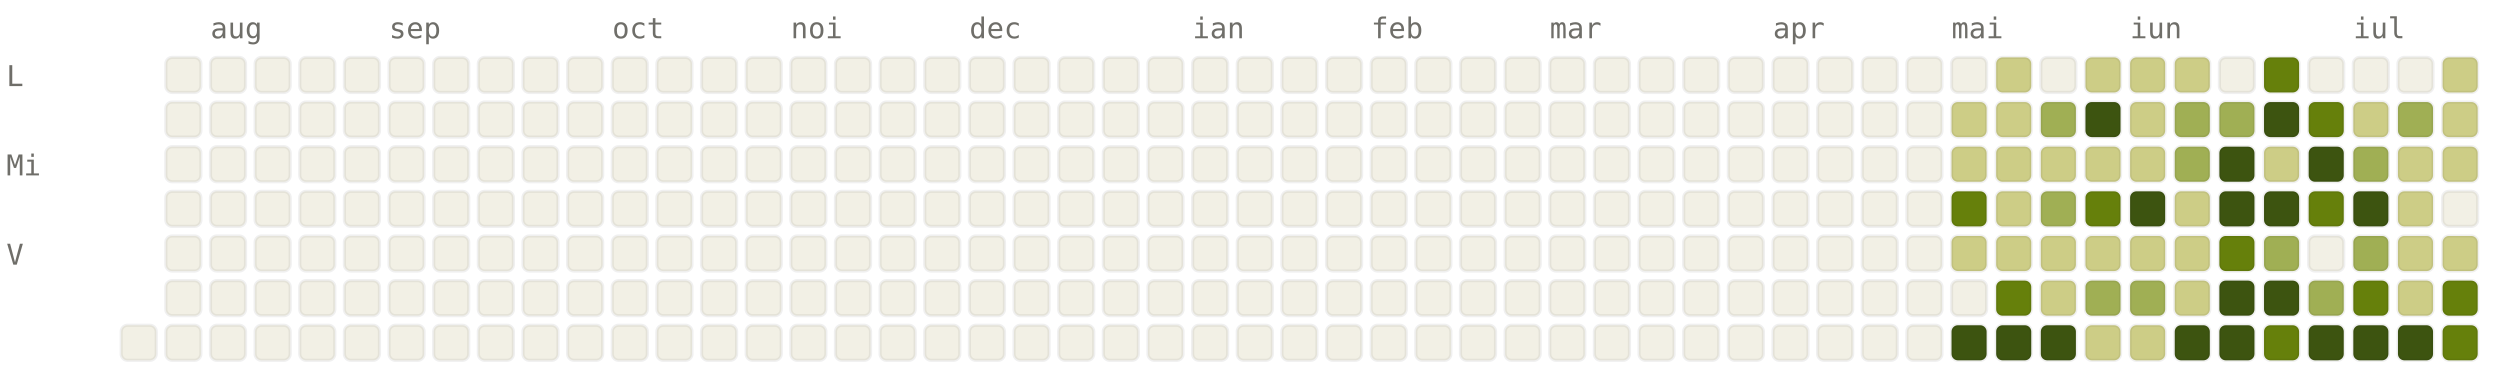
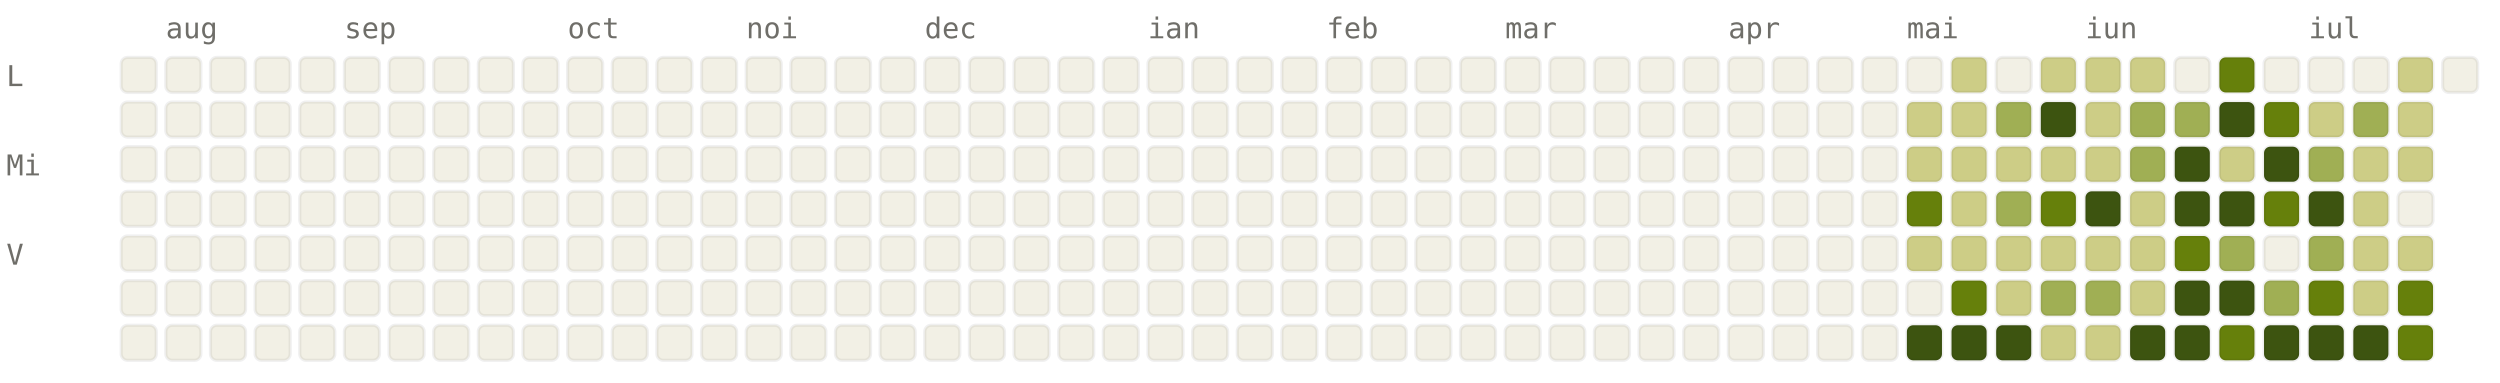
<svg xmlns="http://www.w3.org/2000/svg" viewBox="0 0 784 120" width="784" height="120" font-family="ui-monospace, SFMono-Regular, Menlo, monospace" font-size="9">
  <style>.l0{fill:#F2F0E5;stroke:rgba(0,0,0,0.06)}.l1{fill:#CDCD86;stroke:rgba(0,0,0,0.06)}.l2{fill:#A0AF54;stroke:rgba(0,0,0,0.06)}.l3{fill:#66800B;stroke:rgba(0,0,0,0.06)}.l4{fill:#3D5410;stroke:rgba(0,0,0,0.06)}.lbl{fill:#6F6E69}@media (prefers-color-scheme: dark){.l0{fill:#1C1B1A;stroke:rgba(255,255,255,0.04)}.l1{fill:#2A3D11;stroke:rgba(255,255,255,0.04)}.l2{fill:#4D6B0E;stroke:rgba(255,255,255,0.04)}.l3{fill:#879A39;stroke:rgba(255,255,255,0.04)}.l4{fill:#CDCD86;stroke:rgba(255,255,255,0.04)}.lbl{fill:#878580}}</style>
-   <text x="66" y="12" class="lbl">aug</text>
-   <text x="122" y="12" class="lbl">sep</text>
-   <text x="192" y="12" class="lbl">oct</text>
-   <text x="248" y="12" class="lbl">noi</text>
-   <text x="304" y="12" class="lbl">dec</text>
-   <text x="374" y="12" class="lbl">ian</text>
-   <text x="430" y="12" class="lbl">feb</text>
-   <text x="486" y="12" class="lbl">mar</text>
-   <text x="556" y="12" class="lbl">apr</text>
-   <text x="612" y="12" class="lbl">mai</text>
-   <text x="668" y="12" class="lbl">iun</text>
-   <text x="738" y="12" class="lbl">iul</text>
+   <text x="52" y="12" class="lbl">aug</text>
+   <text x="108" y="12" class="lbl">sep</text>
+   <text x="178" y="12" class="lbl">oct</text>
+   <text x="234" y="12" class="lbl">noi</text>
+   <text x="290" y="12" class="lbl">dec</text>
+   <text x="360" y="12" class="lbl">ian</text>
+   <text x="416" y="12" class="lbl">feb</text>
+   <text x="472" y="12" class="lbl">mar</text>
+   <text x="542" y="12" class="lbl">apr</text>
+   <text x="598" y="12" class="lbl">mai</text>
+   <text x="654" y="12" class="lbl">iun</text>
+   <text x="724" y="12" class="lbl">iul</text>
  <text x="2" y="27" class="lbl">L</text>
  <text x="2" y="55" class="lbl">Mi</text>
  <text x="2" y="83" class="lbl">V</text>
+   <rect x="38" y="18" width="11" height="11" rx="2" ry="2" class="l0" />
+   <rect x="38" y="32" width="11" height="11" rx="2" ry="2" class="l0" />
+   <rect x="38" y="46" width="11" height="11" rx="2" ry="2" class="l0" />
+   <rect x="38" y="60" width="11" height="11" rx="2" ry="2" class="l0" />
+   <rect x="38" y="74" width="11" height="11" rx="2" ry="2" class="l0" />
+   <rect x="38" y="88" width="11" height="11" rx="2" ry="2" class="l0" />
  <rect x="38" y="102" width="11" height="11" rx="2" ry="2" class="l0" />
  <rect x="52" y="18" width="11" height="11" rx="2" ry="2" class="l0" />
  <rect x="52" y="32" width="11" height="11" rx="2" ry="2" class="l0" />
  <rect x="52" y="46" width="11" height="11" rx="2" ry="2" class="l0" />
  <rect x="52" y="60" width="11" height="11" rx="2" ry="2" class="l0" />
  <rect x="52" y="74" width="11" height="11" rx="2" ry="2" class="l0" />
  <rect x="52" y="88" width="11" height="11" rx="2" ry="2" class="l0" />
  <rect x="52" y="102" width="11" height="11" rx="2" ry="2" class="l0" />
  <rect x="66" y="18" width="11" height="11" rx="2" ry="2" class="l0" />
  <rect x="66" y="32" width="11" height="11" rx="2" ry="2" class="l0" />
  <rect x="66" y="46" width="11" height="11" rx="2" ry="2" class="l0" />
  <rect x="66" y="60" width="11" height="11" rx="2" ry="2" class="l0" />
  <rect x="66" y="74" width="11" height="11" rx="2" ry="2" class="l0" />
  <rect x="66" y="88" width="11" height="11" rx="2" ry="2" class="l0" />
  <rect x="66" y="102" width="11" height="11" rx="2" ry="2" class="l0" />
  <rect x="80" y="18" width="11" height="11" rx="2" ry="2" class="l0" />
  <rect x="80" y="32" width="11" height="11" rx="2" ry="2" class="l0" />
  <rect x="80" y="46" width="11" height="11" rx="2" ry="2" class="l0" />
  <rect x="80" y="60" width="11" height="11" rx="2" ry="2" class="l0" />
  <rect x="80" y="74" width="11" height="11" rx="2" ry="2" class="l0" />
  <rect x="80" y="88" width="11" height="11" rx="2" ry="2" class="l0" />
  <rect x="80" y="102" width="11" height="11" rx="2" ry="2" class="l0" />
  <rect x="94" y="18" width="11" height="11" rx="2" ry="2" class="l0" />
  <rect x="94" y="32" width="11" height="11" rx="2" ry="2" class="l0" />
  <rect x="94" y="46" width="11" height="11" rx="2" ry="2" class="l0" />
  <rect x="94" y="60" width="11" height="11" rx="2" ry="2" class="l0" />
  <rect x="94" y="74" width="11" height="11" rx="2" ry="2" class="l0" />
  <rect x="94" y="88" width="11" height="11" rx="2" ry="2" class="l0" />
  <rect x="94" y="102" width="11" height="11" rx="2" ry="2" class="l0" />
  <rect x="108" y="18" width="11" height="11" rx="2" ry="2" class="l0" />
  <rect x="108" y="32" width="11" height="11" rx="2" ry="2" class="l0" />
  <rect x="108" y="46" width="11" height="11" rx="2" ry="2" class="l0" />
  <rect x="108" y="60" width="11" height="11" rx="2" ry="2" class="l0" />
  <rect x="108" y="74" width="11" height="11" rx="2" ry="2" class="l0" />
  <rect x="108" y="88" width="11" height="11" rx="2" ry="2" class="l0" />
  <rect x="108" y="102" width="11" height="11" rx="2" ry="2" class="l0" />
  <rect x="122" y="18" width="11" height="11" rx="2" ry="2" class="l0" />
  <rect x="122" y="32" width="11" height="11" rx="2" ry="2" class="l0" />
  <rect x="122" y="46" width="11" height="11" rx="2" ry="2" class="l0" />
  <rect x="122" y="60" width="11" height="11" rx="2" ry="2" class="l0" />
  <rect x="122" y="74" width="11" height="11" rx="2" ry="2" class="l0" />
  <rect x="122" y="88" width="11" height="11" rx="2" ry="2" class="l0" />
  <rect x="122" y="102" width="11" height="11" rx="2" ry="2" class="l0" />
  <rect x="136" y="18" width="11" height="11" rx="2" ry="2" class="l0" />
  <rect x="136" y="32" width="11" height="11" rx="2" ry="2" class="l0" />
  <rect x="136" y="46" width="11" height="11" rx="2" ry="2" class="l0" />
  <rect x="136" y="60" width="11" height="11" rx="2" ry="2" class="l0" />
  <rect x="136" y="74" width="11" height="11" rx="2" ry="2" class="l0" />
  <rect x="136" y="88" width="11" height="11" rx="2" ry="2" class="l0" />
  <rect x="136" y="102" width="11" height="11" rx="2" ry="2" class="l0" />
  <rect x="150" y="18" width="11" height="11" rx="2" ry="2" class="l0" />
  <rect x="150" y="32" width="11" height="11" rx="2" ry="2" class="l0" />
  <rect x="150" y="46" width="11" height="11" rx="2" ry="2" class="l0" />
  <rect x="150" y="60" width="11" height="11" rx="2" ry="2" class="l0" />
  <rect x="150" y="74" width="11" height="11" rx="2" ry="2" class="l0" />
  <rect x="150" y="88" width="11" height="11" rx="2" ry="2" class="l0" />
  <rect x="150" y="102" width="11" height="11" rx="2" ry="2" class="l0" />
  <rect x="164" y="18" width="11" height="11" rx="2" ry="2" class="l0" />
  <rect x="164" y="32" width="11" height="11" rx="2" ry="2" class="l0" />
  <rect x="164" y="46" width="11" height="11" rx="2" ry="2" class="l0" />
  <rect x="164" y="60" width="11" height="11" rx="2" ry="2" class="l0" />
  <rect x="164" y="74" width="11" height="11" rx="2" ry="2" class="l0" />
  <rect x="164" y="88" width="11" height="11" rx="2" ry="2" class="l0" />
  <rect x="164" y="102" width="11" height="11" rx="2" ry="2" class="l0" />
  <rect x="178" y="18" width="11" height="11" rx="2" ry="2" class="l0" />
  <rect x="178" y="32" width="11" height="11" rx="2" ry="2" class="l0" />
  <rect x="178" y="46" width="11" height="11" rx="2" ry="2" class="l0" />
  <rect x="178" y="60" width="11" height="11" rx="2" ry="2" class="l0" />
  <rect x="178" y="74" width="11" height="11" rx="2" ry="2" class="l0" />
  <rect x="178" y="88" width="11" height="11" rx="2" ry="2" class="l0" />
  <rect x="178" y="102" width="11" height="11" rx="2" ry="2" class="l0" />
  <rect x="192" y="18" width="11" height="11" rx="2" ry="2" class="l0" />
  <rect x="192" y="32" width="11" height="11" rx="2" ry="2" class="l0" />
  <rect x="192" y="46" width="11" height="11" rx="2" ry="2" class="l0" />
  <rect x="192" y="60" width="11" height="11" rx="2" ry="2" class="l0" />
  <rect x="192" y="74" width="11" height="11" rx="2" ry="2" class="l0" />
  <rect x="192" y="88" width="11" height="11" rx="2" ry="2" class="l0" />
  <rect x="192" y="102" width="11" height="11" rx="2" ry="2" class="l0" />
  <rect x="206" y="18" width="11" height="11" rx="2" ry="2" class="l0" />
  <rect x="206" y="32" width="11" height="11" rx="2" ry="2" class="l0" />
  <rect x="206" y="46" width="11" height="11" rx="2" ry="2" class="l0" />
  <rect x="206" y="60" width="11" height="11" rx="2" ry="2" class="l0" />
  <rect x="206" y="74" width="11" height="11" rx="2" ry="2" class="l0" />
  <rect x="206" y="88" width="11" height="11" rx="2" ry="2" class="l0" />
  <rect x="206" y="102" width="11" height="11" rx="2" ry="2" class="l0" />
  <rect x="220" y="18" width="11" height="11" rx="2" ry="2" class="l0" />
  <rect x="220" y="32" width="11" height="11" rx="2" ry="2" class="l0" />
  <rect x="220" y="46" width="11" height="11" rx="2" ry="2" class="l0" />
  <rect x="220" y="60" width="11" height="11" rx="2" ry="2" class="l0" />
  <rect x="220" y="74" width="11" height="11" rx="2" ry="2" class="l0" />
  <rect x="220" y="88" width="11" height="11" rx="2" ry="2" class="l0" />
  <rect x="220" y="102" width="11" height="11" rx="2" ry="2" class="l0" />
  <rect x="234" y="18" width="11" height="11" rx="2" ry="2" class="l0" />
  <rect x="234" y="32" width="11" height="11" rx="2" ry="2" class="l0" />
  <rect x="234" y="46" width="11" height="11" rx="2" ry="2" class="l0" />
  <rect x="234" y="60" width="11" height="11" rx="2" ry="2" class="l0" />
  <rect x="234" y="74" width="11" height="11" rx="2" ry="2" class="l0" />
  <rect x="234" y="88" width="11" height="11" rx="2" ry="2" class="l0" />
  <rect x="234" y="102" width="11" height="11" rx="2" ry="2" class="l0" />
  <rect x="248" y="18" width="11" height="11" rx="2" ry="2" class="l0" />
  <rect x="248" y="32" width="11" height="11" rx="2" ry="2" class="l0" />
  <rect x="248" y="46" width="11" height="11" rx="2" ry="2" class="l0" />
  <rect x="248" y="60" width="11" height="11" rx="2" ry="2" class="l0" />
  <rect x="248" y="74" width="11" height="11" rx="2" ry="2" class="l0" />
  <rect x="248" y="88" width="11" height="11" rx="2" ry="2" class="l0" />
  <rect x="248" y="102" width="11" height="11" rx="2" ry="2" class="l0" />
  <rect x="262" y="18" width="11" height="11" rx="2" ry="2" class="l0" />
  <rect x="262" y="32" width="11" height="11" rx="2" ry="2" class="l0" />
  <rect x="262" y="46" width="11" height="11" rx="2" ry="2" class="l0" />
  <rect x="262" y="60" width="11" height="11" rx="2" ry="2" class="l0" />
  <rect x="262" y="74" width="11" height="11" rx="2" ry="2" class="l0" />
  <rect x="262" y="88" width="11" height="11" rx="2" ry="2" class="l0" />
  <rect x="262" y="102" width="11" height="11" rx="2" ry="2" class="l0" />
  <rect x="276" y="18" width="11" height="11" rx="2" ry="2" class="l0" />
  <rect x="276" y="32" width="11" height="11" rx="2" ry="2" class="l0" />
  <rect x="276" y="46" width="11" height="11" rx="2" ry="2" class="l0" />
  <rect x="276" y="60" width="11" height="11" rx="2" ry="2" class="l0" />
  <rect x="276" y="74" width="11" height="11" rx="2" ry="2" class="l0" />
  <rect x="276" y="88" width="11" height="11" rx="2" ry="2" class="l0" />
  <rect x="276" y="102" width="11" height="11" rx="2" ry="2" class="l0" />
  <rect x="290" y="18" width="11" height="11" rx="2" ry="2" class="l0" />
  <rect x="290" y="32" width="11" height="11" rx="2" ry="2" class="l0" />
  <rect x="290" y="46" width="11" height="11" rx="2" ry="2" class="l0" />
  <rect x="290" y="60" width="11" height="11" rx="2" ry="2" class="l0" />
  <rect x="290" y="74" width="11" height="11" rx="2" ry="2" class="l0" />
  <rect x="290" y="88" width="11" height="11" rx="2" ry="2" class="l0" />
  <rect x="290" y="102" width="11" height="11" rx="2" ry="2" class="l0" />
  <rect x="304" y="18" width="11" height="11" rx="2" ry="2" class="l0" />
  <rect x="304" y="32" width="11" height="11" rx="2" ry="2" class="l0" />
  <rect x="304" y="46" width="11" height="11" rx="2" ry="2" class="l0" />
  <rect x="304" y="60" width="11" height="11" rx="2" ry="2" class="l0" />
  <rect x="304" y="74" width="11" height="11" rx="2" ry="2" class="l0" />
  <rect x="304" y="88" width="11" height="11" rx="2" ry="2" class="l0" />
  <rect x="304" y="102" width="11" height="11" rx="2" ry="2" class="l0" />
  <rect x="318" y="18" width="11" height="11" rx="2" ry="2" class="l0" />
  <rect x="318" y="32" width="11" height="11" rx="2" ry="2" class="l0" />
  <rect x="318" y="46" width="11" height="11" rx="2" ry="2" class="l0" />
  <rect x="318" y="60" width="11" height="11" rx="2" ry="2" class="l0" />
  <rect x="318" y="74" width="11" height="11" rx="2" ry="2" class="l0" />
  <rect x="318" y="88" width="11" height="11" rx="2" ry="2" class="l0" />
  <rect x="318" y="102" width="11" height="11" rx="2" ry="2" class="l0" />
  <rect x="332" y="18" width="11" height="11" rx="2" ry="2" class="l0" />
  <rect x="332" y="32" width="11" height="11" rx="2" ry="2" class="l0" />
  <rect x="332" y="46" width="11" height="11" rx="2" ry="2" class="l0" />
  <rect x="332" y="60" width="11" height="11" rx="2" ry="2" class="l0" />
  <rect x="332" y="74" width="11" height="11" rx="2" ry="2" class="l0" />
  <rect x="332" y="88" width="11" height="11" rx="2" ry="2" class="l0" />
  <rect x="332" y="102" width="11" height="11" rx="2" ry="2" class="l0" />
  <rect x="346" y="18" width="11" height="11" rx="2" ry="2" class="l0" />
  <rect x="346" y="32" width="11" height="11" rx="2" ry="2" class="l0" />
  <rect x="346" y="46" width="11" height="11" rx="2" ry="2" class="l0" />
  <rect x="346" y="60" width="11" height="11" rx="2" ry="2" class="l0" />
  <rect x="346" y="74" width="11" height="11" rx="2" ry="2" class="l0" />
  <rect x="346" y="88" width="11" height="11" rx="2" ry="2" class="l0" />
  <rect x="346" y="102" width="11" height="11" rx="2" ry="2" class="l0" />
  <rect x="360" y="18" width="11" height="11" rx="2" ry="2" class="l0" />
  <rect x="360" y="32" width="11" height="11" rx="2" ry="2" class="l0" />
  <rect x="360" y="46" width="11" height="11" rx="2" ry="2" class="l0" />
  <rect x="360" y="60" width="11" height="11" rx="2" ry="2" class="l0" />
  <rect x="360" y="74" width="11" height="11" rx="2" ry="2" class="l0" />
  <rect x="360" y="88" width="11" height="11" rx="2" ry="2" class="l0" />
  <rect x="360" y="102" width="11" height="11" rx="2" ry="2" class="l0" />
  <rect x="374" y="18" width="11" height="11" rx="2" ry="2" class="l0" />
  <rect x="374" y="32" width="11" height="11" rx="2" ry="2" class="l0" />
  <rect x="374" y="46" width="11" height="11" rx="2" ry="2" class="l0" />
  <rect x="374" y="60" width="11" height="11" rx="2" ry="2" class="l0" />
  <rect x="374" y="74" width="11" height="11" rx="2" ry="2" class="l0" />
  <rect x="374" y="88" width="11" height="11" rx="2" ry="2" class="l0" />
  <rect x="374" y="102" width="11" height="11" rx="2" ry="2" class="l0" />
  <rect x="388" y="18" width="11" height="11" rx="2" ry="2" class="l0" />
  <rect x="388" y="32" width="11" height="11" rx="2" ry="2" class="l0" />
  <rect x="388" y="46" width="11" height="11" rx="2" ry="2" class="l0" />
  <rect x="388" y="60" width="11" height="11" rx="2" ry="2" class="l0" />
  <rect x="388" y="74" width="11" height="11" rx="2" ry="2" class="l0" />
  <rect x="388" y="88" width="11" height="11" rx="2" ry="2" class="l0" />
  <rect x="388" y="102" width="11" height="11" rx="2" ry="2" class="l0" />
  <rect x="402" y="18" width="11" height="11" rx="2" ry="2" class="l0" />
  <rect x="402" y="32" width="11" height="11" rx="2" ry="2" class="l0" />
  <rect x="402" y="46" width="11" height="11" rx="2" ry="2" class="l0" />
  <rect x="402" y="60" width="11" height="11" rx="2" ry="2" class="l0" />
  <rect x="402" y="74" width="11" height="11" rx="2" ry="2" class="l0" />
  <rect x="402" y="88" width="11" height="11" rx="2" ry="2" class="l0" />
  <rect x="402" y="102" width="11" height="11" rx="2" ry="2" class="l0" />
  <rect x="416" y="18" width="11" height="11" rx="2" ry="2" class="l0" />
  <rect x="416" y="32" width="11" height="11" rx="2" ry="2" class="l0" />
  <rect x="416" y="46" width="11" height="11" rx="2" ry="2" class="l0" />
  <rect x="416" y="60" width="11" height="11" rx="2" ry="2" class="l0" />
  <rect x="416" y="74" width="11" height="11" rx="2" ry="2" class="l0" />
  <rect x="416" y="88" width="11" height="11" rx="2" ry="2" class="l0" />
  <rect x="416" y="102" width="11" height="11" rx="2" ry="2" class="l0" />
  <rect x="430" y="18" width="11" height="11" rx="2" ry="2" class="l0" />
  <rect x="430" y="32" width="11" height="11" rx="2" ry="2" class="l0" />
  <rect x="430" y="46" width="11" height="11" rx="2" ry="2" class="l0" />
  <rect x="430" y="60" width="11" height="11" rx="2" ry="2" class="l0" />
  <rect x="430" y="74" width="11" height="11" rx="2" ry="2" class="l0" />
  <rect x="430" y="88" width="11" height="11" rx="2" ry="2" class="l0" />
  <rect x="430" y="102" width="11" height="11" rx="2" ry="2" class="l0" />
  <rect x="444" y="18" width="11" height="11" rx="2" ry="2" class="l0" />
  <rect x="444" y="32" width="11" height="11" rx="2" ry="2" class="l0" />
  <rect x="444" y="46" width="11" height="11" rx="2" ry="2" class="l0" />
  <rect x="444" y="60" width="11" height="11" rx="2" ry="2" class="l0" />
  <rect x="444" y="74" width="11" height="11" rx="2" ry="2" class="l0" />
  <rect x="444" y="88" width="11" height="11" rx="2" ry="2" class="l0" />
  <rect x="444" y="102" width="11" height="11" rx="2" ry="2" class="l0" />
  <rect x="458" y="18" width="11" height="11" rx="2" ry="2" class="l0" />
  <rect x="458" y="32" width="11" height="11" rx="2" ry="2" class="l0" />
  <rect x="458" y="46" width="11" height="11" rx="2" ry="2" class="l0" />
  <rect x="458" y="60" width="11" height="11" rx="2" ry="2" class="l0" />
  <rect x="458" y="74" width="11" height="11" rx="2" ry="2" class="l0" />
  <rect x="458" y="88" width="11" height="11" rx="2" ry="2" class="l0" />
  <rect x="458" y="102" width="11" height="11" rx="2" ry="2" class="l0" />
  <rect x="472" y="18" width="11" height="11" rx="2" ry="2" class="l0" />
  <rect x="472" y="32" width="11" height="11" rx="2" ry="2" class="l0" />
  <rect x="472" y="46" width="11" height="11" rx="2" ry="2" class="l0" />
  <rect x="472" y="60" width="11" height="11" rx="2" ry="2" class="l0" />
  <rect x="472" y="74" width="11" height="11" rx="2" ry="2" class="l0" />
  <rect x="472" y="88" width="11" height="11" rx="2" ry="2" class="l0" />
  <rect x="472" y="102" width="11" height="11" rx="2" ry="2" class="l0" />
  <rect x="486" y="18" width="11" height="11" rx="2" ry="2" class="l0" />
  <rect x="486" y="32" width="11" height="11" rx="2" ry="2" class="l0" />
  <rect x="486" y="46" width="11" height="11" rx="2" ry="2" class="l0" />
  <rect x="486" y="60" width="11" height="11" rx="2" ry="2" class="l0" />
  <rect x="486" y="74" width="11" height="11" rx="2" ry="2" class="l0" />
  <rect x="486" y="88" width="11" height="11" rx="2" ry="2" class="l0" />
  <rect x="486" y="102" width="11" height="11" rx="2" ry="2" class="l0" />
  <rect x="500" y="18" width="11" height="11" rx="2" ry="2" class="l0" />
  <rect x="500" y="32" width="11" height="11" rx="2" ry="2" class="l0" />
  <rect x="500" y="46" width="11" height="11" rx="2" ry="2" class="l0" />
  <rect x="500" y="60" width="11" height="11" rx="2" ry="2" class="l0" />
  <rect x="500" y="74" width="11" height="11" rx="2" ry="2" class="l0" />
  <rect x="500" y="88" width="11" height="11" rx="2" ry="2" class="l0" />
  <rect x="500" y="102" width="11" height="11" rx="2" ry="2" class="l0" />
  <rect x="514" y="18" width="11" height="11" rx="2" ry="2" class="l0" />
  <rect x="514" y="32" width="11" height="11" rx="2" ry="2" class="l0" />
  <rect x="514" y="46" width="11" height="11" rx="2" ry="2" class="l0" />
  <rect x="514" y="60" width="11" height="11" rx="2" ry="2" class="l0" />
  <rect x="514" y="74" width="11" height="11" rx="2" ry="2" class="l0" />
  <rect x="514" y="88" width="11" height="11" rx="2" ry="2" class="l0" />
  <rect x="514" y="102" width="11" height="11" rx="2" ry="2" class="l0" />
  <rect x="528" y="18" width="11" height="11" rx="2" ry="2" class="l0" />
  <rect x="528" y="32" width="11" height="11" rx="2" ry="2" class="l0" />
  <rect x="528" y="46" width="11" height="11" rx="2" ry="2" class="l0" />
  <rect x="528" y="60" width="11" height="11" rx="2" ry="2" class="l0" />
  <rect x="528" y="74" width="11" height="11" rx="2" ry="2" class="l0" />
  <rect x="528" y="88" width="11" height="11" rx="2" ry="2" class="l0" />
  <rect x="528" y="102" width="11" height="11" rx="2" ry="2" class="l0" />
  <rect x="542" y="18" width="11" height="11" rx="2" ry="2" class="l0" />
  <rect x="542" y="32" width="11" height="11" rx="2" ry="2" class="l0" />
  <rect x="542" y="46" width="11" height="11" rx="2" ry="2" class="l0" />
  <rect x="542" y="60" width="11" height="11" rx="2" ry="2" class="l0" />
  <rect x="542" y="74" width="11" height="11" rx="2" ry="2" class="l0" />
  <rect x="542" y="88" width="11" height="11" rx="2" ry="2" class="l0" />
  <rect x="542" y="102" width="11" height="11" rx="2" ry="2" class="l0" />
  <rect x="556" y="18" width="11" height="11" rx="2" ry="2" class="l0" />
  <rect x="556" y="32" width="11" height="11" rx="2" ry="2" class="l0" />
  <rect x="556" y="46" width="11" height="11" rx="2" ry="2" class="l0" />
  <rect x="556" y="60" width="11" height="11" rx="2" ry="2" class="l0" />
  <rect x="556" y="74" width="11" height="11" rx="2" ry="2" class="l0" />
  <rect x="556" y="88" width="11" height="11" rx="2" ry="2" class="l0" />
  <rect x="556" y="102" width="11" height="11" rx="2" ry="2" class="l0" />
  <rect x="570" y="18" width="11" height="11" rx="2" ry="2" class="l0" />
  <rect x="570" y="32" width="11" height="11" rx="2" ry="2" class="l0" />
  <rect x="570" y="46" width="11" height="11" rx="2" ry="2" class="l0" />
  <rect x="570" y="60" width="11" height="11" rx="2" ry="2" class="l0" />
  <rect x="570" y="74" width="11" height="11" rx="2" ry="2" class="l0" />
  <rect x="570" y="88" width="11" height="11" rx="2" ry="2" class="l0" />
  <rect x="570" y="102" width="11" height="11" rx="2" ry="2" class="l0" />
  <rect x="584" y="18" width="11" height="11" rx="2" ry="2" class="l0" />
  <rect x="584" y="32" width="11" height="11" rx="2" ry="2" class="l0" />
  <rect x="584" y="46" width="11" height="11" rx="2" ry="2" class="l0" />
  <rect x="584" y="60" width="11" height="11" rx="2" ry="2" class="l0" />
  <rect x="584" y="74" width="11" height="11" rx="2" ry="2" class="l0" />
  <rect x="584" y="88" width="11" height="11" rx="2" ry="2" class="l0" />
  <rect x="584" y="102" width="11" height="11" rx="2" ry="2" class="l0" />
  <rect x="598" y="18" width="11" height="11" rx="2" ry="2" class="l0" />
-   <rect x="598" y="32" width="11" height="11" rx="2" ry="2" class="l0" />
-   <rect x="598" y="46" width="11" height="11" rx="2" ry="2" class="l0" />
-   <rect x="598" y="60" width="11" height="11" rx="2" ry="2" class="l0" />
-   <rect x="598" y="74" width="11" height="11" rx="2" ry="2" class="l0" />
+   <rect x="598" y="32" width="11" height="11" rx="2" ry="2" class="l1" />
+   <rect x="598" y="46" width="11" height="11" rx="2" ry="2" class="l1" />
+   <rect x="598" y="60" width="11" height="11" rx="2" ry="2" class="l3" />
+   <rect x="598" y="74" width="11" height="11" rx="2" ry="2" class="l1" />
  <rect x="598" y="88" width="11" height="11" rx="2" ry="2" class="l0" />
-   <rect x="598" y="102" width="11" height="11" rx="2" ry="2" class="l0" />
-   <rect x="612" y="18" width="11" height="11" rx="2" ry="2" class="l0" />
+   <rect x="598" y="102" width="11" height="11" rx="2" ry="2" class="l4" />
+   <rect x="612" y="18" width="11" height="11" rx="2" ry="2" class="l1" />
  <rect x="612" y="32" width="11" height="11" rx="2" ry="2" class="l1" />
  <rect x="612" y="46" width="11" height="11" rx="2" ry="2" class="l1" />
-   <rect x="612" y="60" width="11" height="11" rx="2" ry="2" class="l3" />
+   <rect x="612" y="60" width="11" height="11" rx="2" ry="2" class="l1" />
  <rect x="612" y="74" width="11" height="11" rx="2" ry="2" class="l1" />
-   <rect x="612" y="88" width="11" height="11" rx="2" ry="2" class="l0" />
+   <rect x="612" y="88" width="11" height="11" rx="2" ry="2" class="l3" />
  <rect x="612" y="102" width="11" height="11" rx="2" ry="2" class="l4" />
-   <rect x="626" y="18" width="11" height="11" rx="2" ry="2" class="l1" />
-   <rect x="626" y="32" width="11" height="11" rx="2" ry="2" class="l1" />
+   <rect x="626" y="18" width="11" height="11" rx="2" ry="2" class="l0" />
+   <rect x="626" y="32" width="11" height="11" rx="2" ry="2" class="l2" />
  <rect x="626" y="46" width="11" height="11" rx="2" ry="2" class="l1" />
-   <rect x="626" y="60" width="11" height="11" rx="2" ry="2" class="l1" />
+   <rect x="626" y="60" width="11" height="11" rx="2" ry="2" class="l2" />
  <rect x="626" y="74" width="11" height="11" rx="2" ry="2" class="l1" />
-   <rect x="626" y="88" width="11" height="11" rx="2" ry="2" class="l3" />
+   <rect x="626" y="88" width="11" height="11" rx="2" ry="2" class="l1" />
  <rect x="626" y="102" width="11" height="11" rx="2" ry="2" class="l4" />
-   <rect x="640" y="18" width="11" height="11" rx="2" ry="2" class="l0" />
-   <rect x="640" y="32" width="11" height="11" rx="2" ry="2" class="l2" />
+   <rect x="640" y="18" width="11" height="11" rx="2" ry="2" class="l1" />
+   <rect x="640" y="32" width="11" height="11" rx="2" ry="2" class="l4" />
  <rect x="640" y="46" width="11" height="11" rx="2" ry="2" class="l1" />
-   <rect x="640" y="60" width="11" height="11" rx="2" ry="2" class="l2" />
+   <rect x="640" y="60" width="11" height="11" rx="2" ry="2" class="l3" />
  <rect x="640" y="74" width="11" height="11" rx="2" ry="2" class="l1" />
-   <rect x="640" y="88" width="11" height="11" rx="2" ry="2" class="l1" />
-   <rect x="640" y="102" width="11" height="11" rx="2" ry="2" class="l4" />
+   <rect x="640" y="88" width="11" height="11" rx="2" ry="2" class="l2" />
+   <rect x="640" y="102" width="11" height="11" rx="2" ry="2" class="l1" />
  <rect x="654" y="18" width="11" height="11" rx="2" ry="2" class="l1" />
-   <rect x="654" y="32" width="11" height="11" rx="2" ry="2" class="l4" />
+   <rect x="654" y="32" width="11" height="11" rx="2" ry="2" class="l1" />
  <rect x="654" y="46" width="11" height="11" rx="2" ry="2" class="l1" />
-   <rect x="654" y="60" width="11" height="11" rx="2" ry="2" class="l3" />
+   <rect x="654" y="60" width="11" height="11" rx="2" ry="2" class="l4" />
  <rect x="654" y="74" width="11" height="11" rx="2" ry="2" class="l1" />
  <rect x="654" y="88" width="11" height="11" rx="2" ry="2" class="l2" />
  <rect x="654" y="102" width="11" height="11" rx="2" ry="2" class="l1" />
  <rect x="668" y="18" width="11" height="11" rx="2" ry="2" class="l1" />
-   <rect x="668" y="32" width="11" height="11" rx="2" ry="2" class="l1" />
-   <rect x="668" y="46" width="11" height="11" rx="2" ry="2" class="l1" />
-   <rect x="668" y="60" width="11" height="11" rx="2" ry="2" class="l4" />
+   <rect x="668" y="32" width="11" height="11" rx="2" ry="2" class="l2" />
+   <rect x="668" y="46" width="11" height="11" rx="2" ry="2" class="l2" />
+   <rect x="668" y="60" width="11" height="11" rx="2" ry="2" class="l1" />
  <rect x="668" y="74" width="11" height="11" rx="2" ry="2" class="l1" />
-   <rect x="668" y="88" width="11" height="11" rx="2" ry="2" class="l2" />
-   <rect x="668" y="102" width="11" height="11" rx="2" ry="2" class="l1" />
-   <rect x="682" y="18" width="11" height="11" rx="2" ry="2" class="l1" />
+   <rect x="668" y="88" width="11" height="11" rx="2" ry="2" class="l1" />
+   <rect x="668" y="102" width="11" height="11" rx="2" ry="2" class="l4" />
+   <rect x="682" y="18" width="11" height="11" rx="2" ry="2" class="l0" />
  <rect x="682" y="32" width="11" height="11" rx="2" ry="2" class="l2" />
-   <rect x="682" y="46" width="11" height="11" rx="2" ry="2" class="l2" />
-   <rect x="682" y="60" width="11" height="11" rx="2" ry="2" class="l1" />
-   <rect x="682" y="74" width="11" height="11" rx="2" ry="2" class="l1" />
-   <rect x="682" y="88" width="11" height="11" rx="2" ry="2" class="l1" />
+   <rect x="682" y="46" width="11" height="11" rx="2" ry="2" class="l4" />
+   <rect x="682" y="60" width="11" height="11" rx="2" ry="2" class="l4" />
+   <rect x="682" y="74" width="11" height="11" rx="2" ry="2" class="l3" />
+   <rect x="682" y="88" width="11" height="11" rx="2" ry="2" class="l4" />
  <rect x="682" y="102" width="11" height="11" rx="2" ry="2" class="l4" />
-   <rect x="696" y="18" width="11" height="11" rx="2" ry="2" class="l0" />
-   <rect x="696" y="32" width="11" height="11" rx="2" ry="2" class="l2" />
-   <rect x="696" y="46" width="11" height="11" rx="2" ry="2" class="l4" />
+   <rect x="696" y="18" width="11" height="11" rx="2" ry="2" class="l3" />
+   <rect x="696" y="32" width="11" height="11" rx="2" ry="2" class="l4" />
+   <rect x="696" y="46" width="11" height="11" rx="2" ry="2" class="l1" />
  <rect x="696" y="60" width="11" height="11" rx="2" ry="2" class="l4" />
-   <rect x="696" y="74" width="11" height="11" rx="2" ry="2" class="l3" />
+   <rect x="696" y="74" width="11" height="11" rx="2" ry="2" class="l2" />
  <rect x="696" y="88" width="11" height="11" rx="2" ry="2" class="l4" />
-   <rect x="696" y="102" width="11" height="11" rx="2" ry="2" class="l4" />
-   <rect x="710" y="18" width="11" height="11" rx="2" ry="2" class="l3" />
-   <rect x="710" y="32" width="11" height="11" rx="2" ry="2" class="l4" />
-   <rect x="710" y="46" width="11" height="11" rx="2" ry="2" class="l1" />
-   <rect x="710" y="60" width="11" height="11" rx="2" ry="2" class="l4" />
-   <rect x="710" y="74" width="11" height="11" rx="2" ry="2" class="l2" />
-   <rect x="710" y="88" width="11" height="11" rx="2" ry="2" class="l4" />
-   <rect x="710" y="102" width="11" height="11" rx="2" ry="2" class="l3" />
+   <rect x="696" y="102" width="11" height="11" rx="2" ry="2" class="l3" />
+   <rect x="710" y="18" width="11" height="11" rx="2" ry="2" class="l0" />
+   <rect x="710" y="32" width="11" height="11" rx="2" ry="2" class="l3" />
+   <rect x="710" y="46" width="11" height="11" rx="2" ry="2" class="l4" />
+   <rect x="710" y="60" width="11" height="11" rx="2" ry="2" class="l3" />
+   <rect x="710" y="74" width="11" height="11" rx="2" ry="2" class="l0" />
+   <rect x="710" y="88" width="11" height="11" rx="2" ry="2" class="l2" />
+   <rect x="710" y="102" width="11" height="11" rx="2" ry="2" class="l4" />
  <rect x="724" y="18" width="11" height="11" rx="2" ry="2" class="l0" />
-   <rect x="724" y="32" width="11" height="11" rx="2" ry="2" class="l3" />
-   <rect x="724" y="46" width="11" height="11" rx="2" ry="2" class="l4" />
-   <rect x="724" y="60" width="11" height="11" rx="2" ry="2" class="l3" />
-   <rect x="724" y="74" width="11" height="11" rx="2" ry="2" class="l0" />
-   <rect x="724" y="88" width="11" height="11" rx="2" ry="2" class="l2" />
+   <rect x="724" y="32" width="11" height="11" rx="2" ry="2" class="l1" />
+   <rect x="724" y="46" width="11" height="11" rx="2" ry="2" class="l2" />
+   <rect x="724" y="60" width="11" height="11" rx="2" ry="2" class="l4" />
+   <rect x="724" y="74" width="11" height="11" rx="2" ry="2" class="l2" />
+   <rect x="724" y="88" width="11" height="11" rx="2" ry="2" class="l3" />
  <rect x="724" y="102" width="11" height="11" rx="2" ry="2" class="l4" />
  <rect x="738" y="18" width="11" height="11" rx="2" ry="2" class="l0" />
-   <rect x="738" y="32" width="11" height="11" rx="2" ry="2" class="l1" />
-   <rect x="738" y="46" width="11" height="11" rx="2" ry="2" class="l2" />
-   <rect x="738" y="60" width="11" height="11" rx="2" ry="2" class="l4" />
-   <rect x="738" y="74" width="11" height="11" rx="2" ry="2" class="l2" />
-   <rect x="738" y="88" width="11" height="11" rx="2" ry="2" class="l3" />
+   <rect x="738" y="32" width="11" height="11" rx="2" ry="2" class="l2" />
+   <rect x="738" y="46" width="11" height="11" rx="2" ry="2" class="l1" />
+   <rect x="738" y="60" width="11" height="11" rx="2" ry="2" class="l1" />
+   <rect x="738" y="74" width="11" height="11" rx="2" ry="2" class="l1" />
+   <rect x="738" y="88" width="11" height="11" rx="2" ry="2" class="l1" />
  <rect x="738" y="102" width="11" height="11" rx="2" ry="2" class="l4" />
-   <rect x="752" y="18" width="11" height="11" rx="2" ry="2" class="l0" />
-   <rect x="752" y="32" width="11" height="11" rx="2" ry="2" class="l2" />
+   <rect x="752" y="18" width="11" height="11" rx="2" ry="2" class="l1" />
+   <rect x="752" y="32" width="11" height="11" rx="2" ry="2" class="l1" />
  <rect x="752" y="46" width="11" height="11" rx="2" ry="2" class="l1" />
-   <rect x="752" y="60" width="11" height="11" rx="2" ry="2" class="l1" />
+   <rect x="752" y="60" width="11" height="11" rx="2" ry="2" class="l0" />
  <rect x="752" y="74" width="11" height="11" rx="2" ry="2" class="l1" />
-   <rect x="752" y="88" width="11" height="11" rx="2" ry="2" class="l1" />
-   <rect x="752" y="102" width="11" height="11" rx="2" ry="2" class="l4" />
-   <rect x="766" y="18" width="11" height="11" rx="2" ry="2" class="l1" />
-   <rect x="766" y="32" width="11" height="11" rx="2" ry="2" class="l1" />
-   <rect x="766" y="46" width="11" height="11" rx="2" ry="2" class="l1" />
-   <rect x="766" y="60" width="11" height="11" rx="2" ry="2" class="l0" />
-   <rect x="766" y="74" width="11" height="11" rx="2" ry="2" class="l1" />
-   <rect x="766" y="88" width="11" height="11" rx="2" ry="2" class="l3" />
-   <rect x="766" y="102" width="11" height="11" rx="2" ry="2" class="l3" />
+   <rect x="752" y="88" width="11" height="11" rx="2" ry="2" class="l3" />
+   <rect x="752" y="102" width="11" height="11" rx="2" ry="2" class="l3" />
+   <rect x="766" y="18" width="11" height="11" rx="2" ry="2" class="l0" />
</svg>
